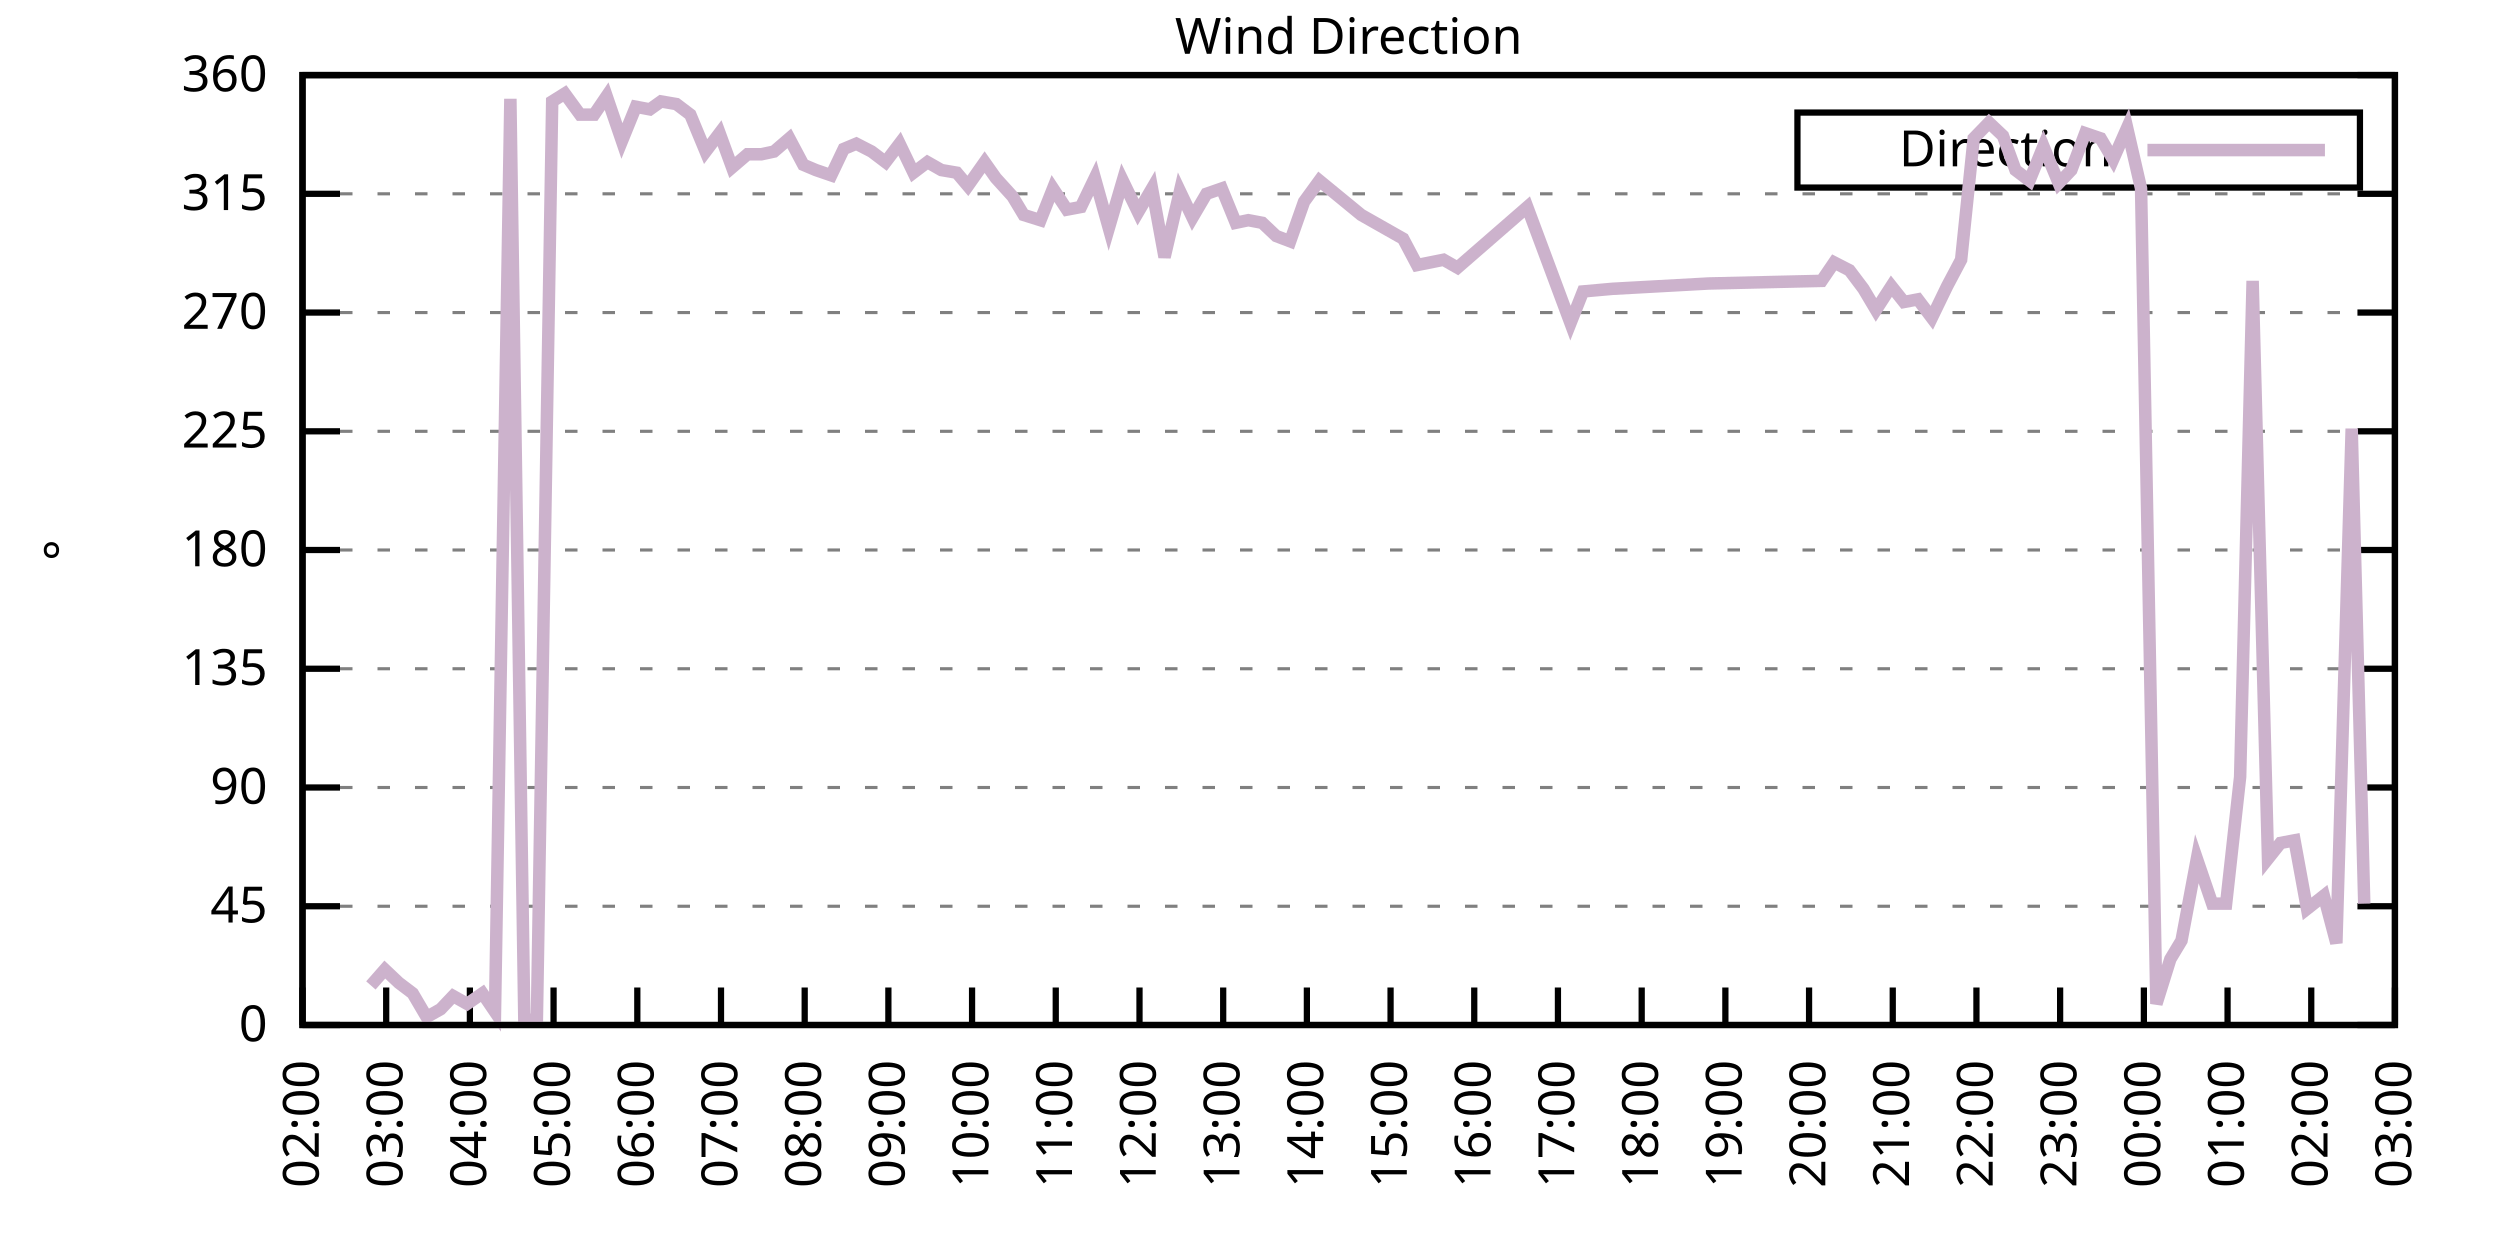
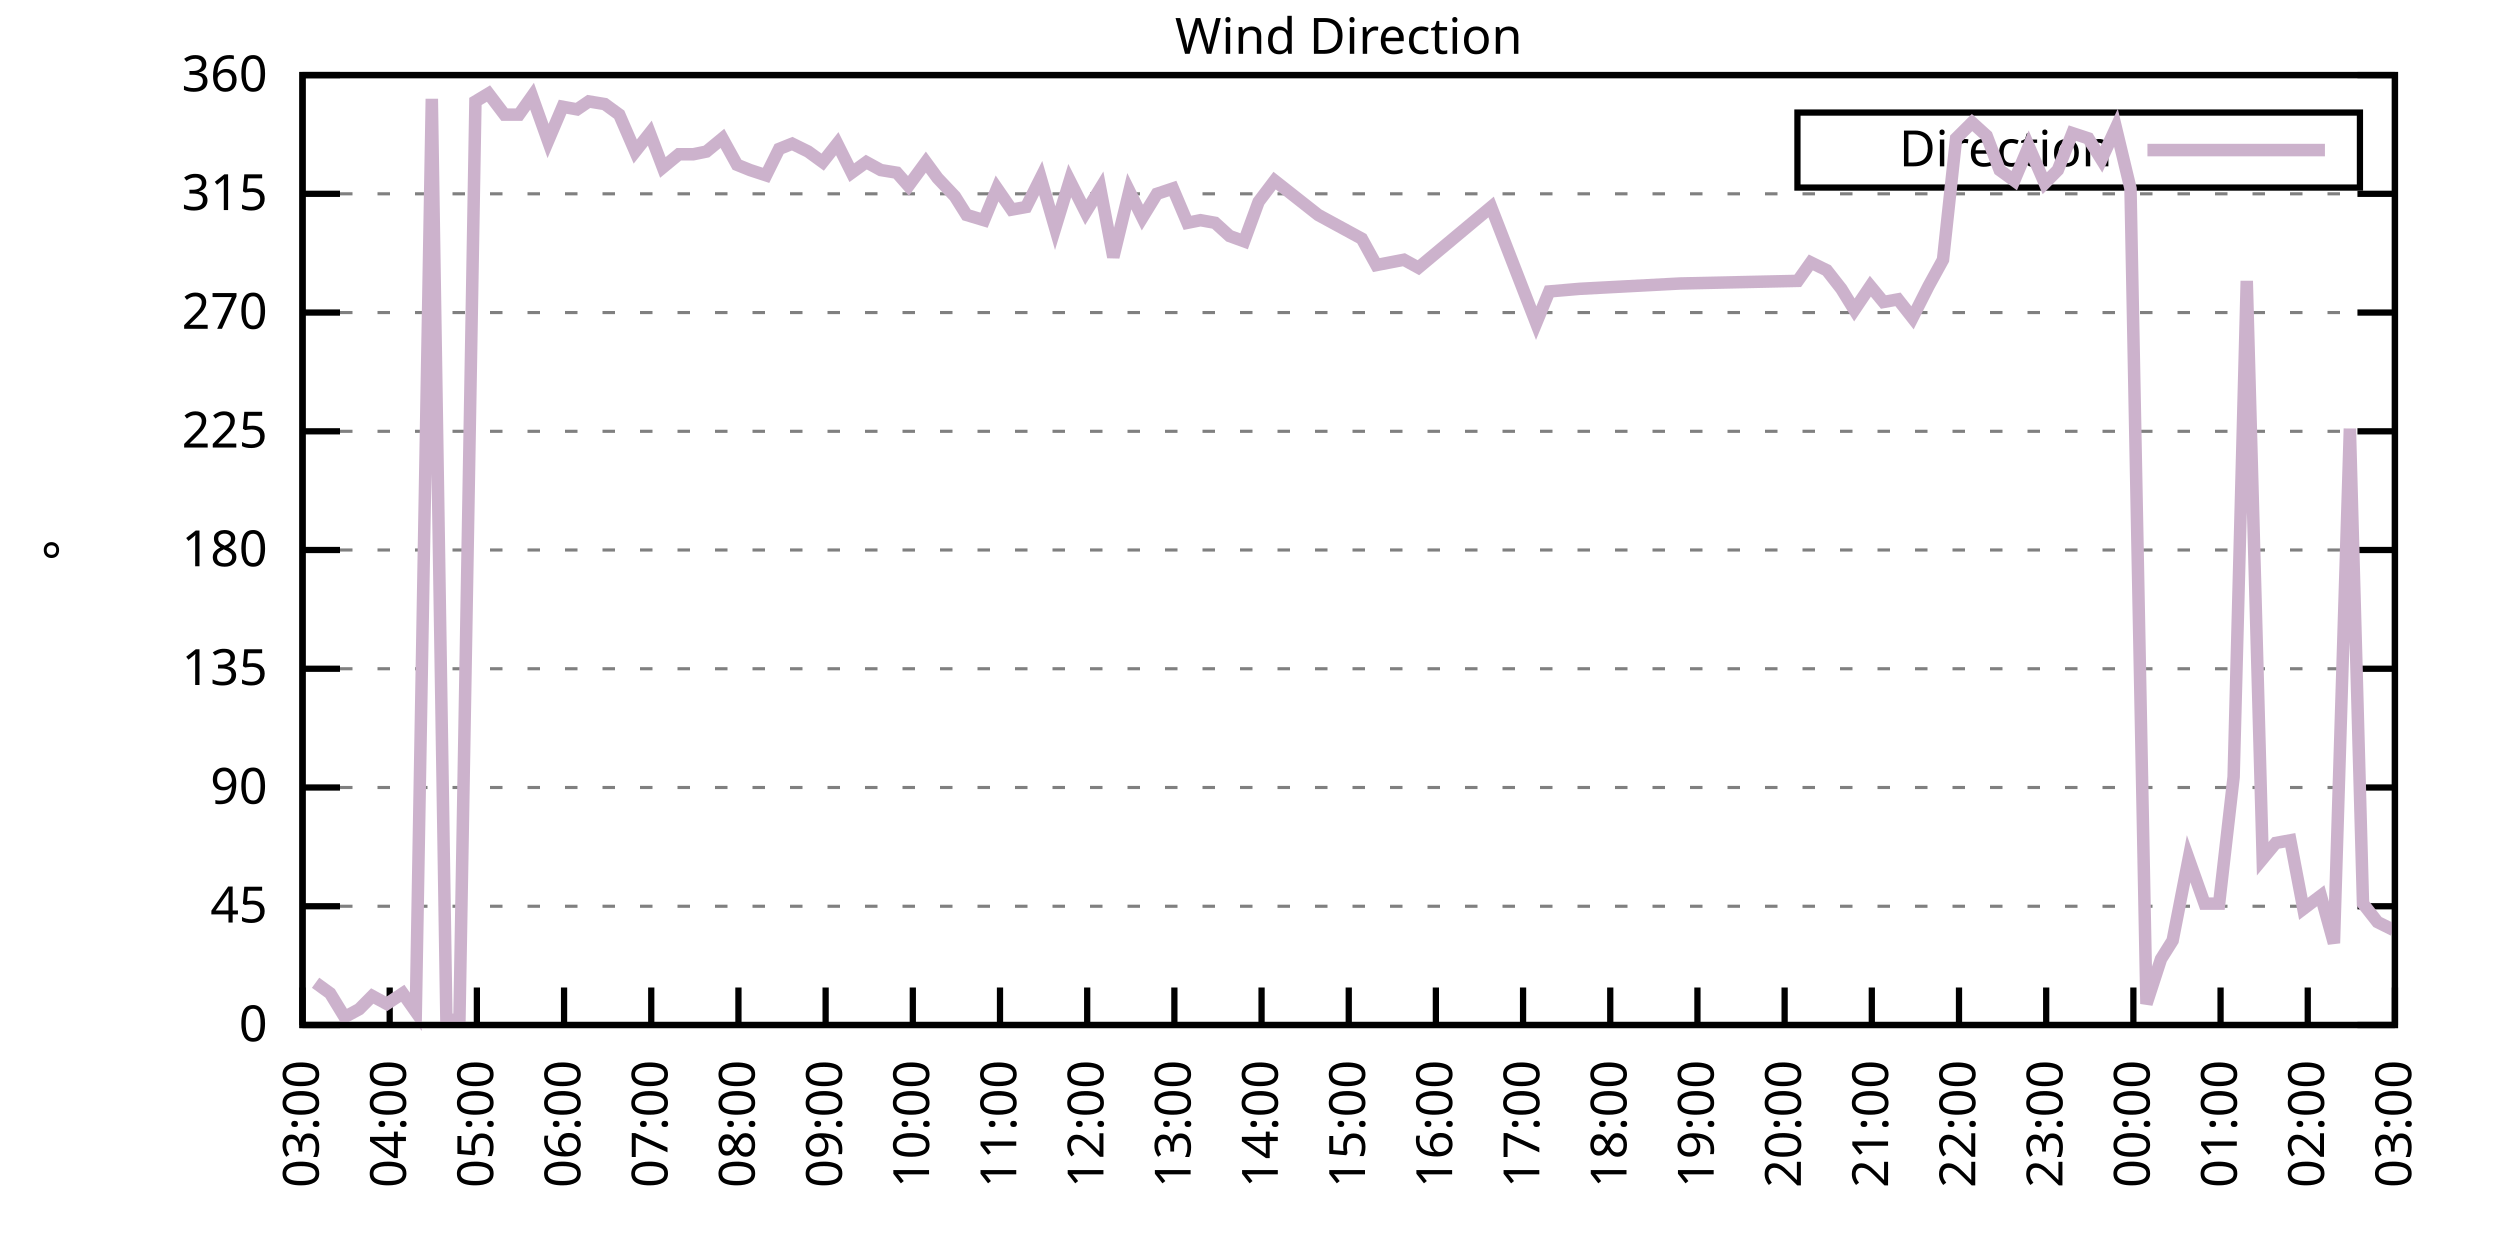
<svg xmlns="http://www.w3.org/2000/svg" xmlns:xlink="http://www.w3.org/1999/xlink" width="400" height="200" viewBox="0 0 400 200">
  <g id="gnuplot_canvas">
    <rect x="0" y="0" width="400" height="200" fill="none" />
    <defs>
      <circle id="gpDot" r="0.5" stroke-width="0.5" stroke="currentColor" />
      <path id="gpPt0" stroke-width="0.333" stroke="currentColor" d="M-1,0 h2 M0,-1 v2" />
      <path id="gpPt1" stroke-width="0.333" stroke="currentColor" d="M-1,-1 L1,1 M1,-1 L-1,1" />
      <path id="gpPt2" stroke-width="0.333" stroke="currentColor" d="M-1,0 L1,0 M0,-1 L0,1 M-1,-1 L1,1 M-1,1 L1,-1" />
      <rect id="gpPt3" stroke-width="0.333" stroke="currentColor" x="-1" y="-1" width="2" height="2" />
      <rect id="gpPt4" stroke-width="0.333" stroke="currentColor" fill="currentColor" x="-1" y="-1" width="2" height="2" />
      <circle id="gpPt5" stroke-width="0.333" stroke="currentColor" cx="0" cy="0" r="1" />
      <use xlink:href="#gpPt5" id="gpPt6" fill="currentColor" stroke="none" />
      <path id="gpPt7" stroke-width="0.333" stroke="currentColor" d="M0,-1.33 L-1.33,0.67 L1.33,0.67 z" />
      <use xlink:href="#gpPt7" id="gpPt8" fill="currentColor" stroke="none" />
      <use xlink:href="#gpPt7" id="gpPt9" stroke="currentColor" transform="rotate(180)" />
      <use xlink:href="#gpPt9" id="gpPt10" fill="currentColor" stroke="none" />
      <use xlink:href="#gpPt3" id="gpPt11" stroke="currentColor" transform="rotate(45)" />
      <use xlink:href="#gpPt11" id="gpPt12" fill="currentColor" stroke="none" />
      <path id="gpPt13" stroke-width="0.333" stroke="currentColor" d="M0,1.330 L1.265,0.411 L0.782,-1.067 L-0.782,-1.076 L-1.265,0.411 z" />
      <use xlink:href="#gpPt13" id="gpPt14" fill="currentColor" stroke="none" />
      <filter id="textbox" filterUnits="objectBoundingBox" x="0" y="0" height="1" width="1">
        <feFlood flood-color="white" flood-opacity="1" result="bgnd" />
        <feComposite in="SourceGraphic" in2="bgnd" operator="atop" />
      </filter>
      <filter id="greybox" filterUnits="objectBoundingBox" x="0" y="0" height="1" width="1">
        <feFlood flood-color="lightgrey" flood-opacity="1" result="grey" />
        <feComposite in="SourceGraphic" in2="grey" operator="atop" />
      </filter>
    </defs>
    <g fill="none" color="white" stroke="currentColor" stroke-width="1.00" stroke-linecap="butt" stroke-linejoin="miter">
</g>
    <g fill="none" color="black" stroke="currentColor" stroke-width="1.00" stroke-linecap="butt" stroke-linejoin="miter">
      <g stroke="none" shape-rendering="crispEdges">
        <polygon fill="rgb(255, 255, 255)" points="48.40,164.00 383.18,164.00 383.18,12.02 48.40,12.02 " />
      </g>
    </g>
    <g fill="none" color="black" stroke="currentColor" stroke-width="1.00" stroke-linecap="butt" stroke-linejoin="miter">
</g>
    <g fill="none" color="black" stroke="black" stroke-width="0.50" stroke-linecap="butt" stroke-linejoin="miter">
</g>
    <g fill="none" color="gray" stroke="currentColor" stroke-width="0.50" stroke-linecap="butt" stroke-linejoin="miter">
      <path stroke="gray" stroke-dasharray="2,4" class="gridline" d="M48.40,164.00 L383.19,164.00  " />
    </g>
    <g fill="none" color="gray" stroke="gray" stroke-width="1.00" stroke-linecap="butt" stroke-linejoin="miter">
</g>
    <g fill="none" color="black" stroke="currentColor" stroke-width="1.00" stroke-linecap="butt" stroke-linejoin="miter">
      <path stroke="black" d="M48.40,164.00 L54.40,164.00 M383.19,164.00 L377.19,164.00  " />
      <g transform="translate(42.80,166.60)" stroke="none" fill="black" font-family="Sans" font-size="8.00" text-anchor="end">
        <text>
          <tspan font-family="Sans"> 0</tspan>
        </text>
      </g>
    </g>
    <g fill="none" color="black" stroke="currentColor" stroke-width="1.00" stroke-linecap="butt" stroke-linejoin="miter">
</g>
    <g fill="none" color="black" stroke="black" stroke-width="0.50" stroke-linecap="butt" stroke-linejoin="miter">
</g>
    <g fill="none" color="gray" stroke="currentColor" stroke-width="0.50" stroke-linecap="butt" stroke-linejoin="miter">
      <path stroke="gray" stroke-dasharray="2,4" class="gridline" d="M48.40,145.00 L383.19,145.00  " />
    </g>
    <g fill="none" color="gray" stroke="gray" stroke-width="1.00" stroke-linecap="butt" stroke-linejoin="miter">
</g>
    <g fill="none" color="black" stroke="currentColor" stroke-width="1.00" stroke-linecap="butt" stroke-linejoin="miter">
      <path stroke="black" d="M48.40,145.00 L54.40,145.00 M383.19,145.00 L377.19,145.00  " />
      <g transform="translate(42.80,147.60)" stroke="none" fill="black" font-family="Sans" font-size="8.00" text-anchor="end">
        <text>
          <tspan font-family="Sans"> 45</tspan>
        </text>
      </g>
    </g>
    <g fill="none" color="black" stroke="currentColor" stroke-width="1.00" stroke-linecap="butt" stroke-linejoin="miter">
</g>
    <g fill="none" color="black" stroke="black" stroke-width="0.50" stroke-linecap="butt" stroke-linejoin="miter">
</g>
    <g fill="none" color="gray" stroke="currentColor" stroke-width="0.50" stroke-linecap="butt" stroke-linejoin="miter">
      <path stroke="gray" stroke-dasharray="2,4" class="gridline" d="M48.40,126.00 L383.19,126.00  " />
    </g>
    <g fill="none" color="gray" stroke="gray" stroke-width="1.00" stroke-linecap="butt" stroke-linejoin="miter">
</g>
    <g fill="none" color="black" stroke="currentColor" stroke-width="1.00" stroke-linecap="butt" stroke-linejoin="miter">
      <path stroke="black" d="M48.40,126.00 L54.40,126.00 M383.19,126.00 L377.19,126.00  " />
      <g transform="translate(42.80,128.60)" stroke="none" fill="black" font-family="Sans" font-size="8.00" text-anchor="end">
        <text>
          <tspan font-family="Sans"> 90</tspan>
        </text>
      </g>
    </g>
    <g fill="none" color="black" stroke="currentColor" stroke-width="1.00" stroke-linecap="butt" stroke-linejoin="miter">
</g>
    <g fill="none" color="black" stroke="black" stroke-width="0.50" stroke-linecap="butt" stroke-linejoin="miter">
</g>
    <g fill="none" color="gray" stroke="currentColor" stroke-width="0.50" stroke-linecap="butt" stroke-linejoin="miter">
      <path stroke="gray" stroke-dasharray="2,4" class="gridline" d="M48.40,107.00 L383.19,107.00  " />
    </g>
    <g fill="none" color="gray" stroke="gray" stroke-width="1.00" stroke-linecap="butt" stroke-linejoin="miter">
</g>
    <g fill="none" color="black" stroke="currentColor" stroke-width="1.00" stroke-linecap="butt" stroke-linejoin="miter">
      <path stroke="black" d="M48.40,107.00 L54.40,107.00 M383.19,107.00 L377.19,107.00  " />
      <g transform="translate(42.80,109.60)" stroke="none" fill="black" font-family="Sans" font-size="8.00" text-anchor="end">
        <text>
          <tspan font-family="Sans"> 135</tspan>
        </text>
      </g>
    </g>
    <g fill="none" color="black" stroke="currentColor" stroke-width="1.00" stroke-linecap="butt" stroke-linejoin="miter">
</g>
    <g fill="none" color="black" stroke="black" stroke-width="0.50" stroke-linecap="butt" stroke-linejoin="miter">
</g>
    <g fill="none" color="gray" stroke="currentColor" stroke-width="0.50" stroke-linecap="butt" stroke-linejoin="miter">
      <path stroke="gray" stroke-dasharray="2,4" class="gridline" d="M48.40,88.00 L383.19,88.00  " />
    </g>
    <g fill="none" color="gray" stroke="gray" stroke-width="1.00" stroke-linecap="butt" stroke-linejoin="miter">
</g>
    <g fill="none" color="black" stroke="currentColor" stroke-width="1.00" stroke-linecap="butt" stroke-linejoin="miter">
      <path stroke="black" d="M48.40,88.00 L54.40,88.00 M383.19,88.00 L377.19,88.00  " />
      <g transform="translate(42.80,90.60)" stroke="none" fill="black" font-family="Sans" font-size="8.00" text-anchor="end">
        <text>
          <tspan font-family="Sans"> 180</tspan>
        </text>
      </g>
    </g>
    <g fill="none" color="black" stroke="currentColor" stroke-width="1.00" stroke-linecap="butt" stroke-linejoin="miter">
</g>
    <g fill="none" color="black" stroke="black" stroke-width="0.50" stroke-linecap="butt" stroke-linejoin="miter">
</g>
    <g fill="none" color="gray" stroke="currentColor" stroke-width="0.50" stroke-linecap="butt" stroke-linejoin="miter">
      <path stroke="gray" stroke-dasharray="2,4" class="gridline" d="M48.40,69.01 L383.19,69.01  " />
    </g>
    <g fill="none" color="gray" stroke="gray" stroke-width="1.00" stroke-linecap="butt" stroke-linejoin="miter">
</g>
    <g fill="none" color="black" stroke="currentColor" stroke-width="1.00" stroke-linecap="butt" stroke-linejoin="miter">
      <path stroke="black" d="M48.40,69.01 L54.40,69.01 M383.19,69.01 L377.19,69.01  " />
      <g transform="translate(42.80,71.61)" stroke="none" fill="black" font-family="Sans" font-size="8.00" text-anchor="end">
        <text>
          <tspan font-family="Sans"> 225</tspan>
        </text>
      </g>
    </g>
    <g fill="none" color="black" stroke="currentColor" stroke-width="1.00" stroke-linecap="butt" stroke-linejoin="miter">
</g>
    <g fill="none" color="black" stroke="black" stroke-width="0.50" stroke-linecap="butt" stroke-linejoin="miter">
</g>
    <g fill="none" color="gray" stroke="currentColor" stroke-width="0.50" stroke-linecap="butt" stroke-linejoin="miter">
      <path stroke="gray" stroke-dasharray="2,4" class="gridline" d="M48.40,50.01 L383.19,50.01  " />
    </g>
    <g fill="none" color="gray" stroke="gray" stroke-width="1.00" stroke-linecap="butt" stroke-linejoin="miter">
</g>
    <g fill="none" color="black" stroke="currentColor" stroke-width="1.00" stroke-linecap="butt" stroke-linejoin="miter">
      <path stroke="black" d="M48.40,50.01 L54.40,50.01 M383.19,50.01 L377.19,50.01  " />
      <g transform="translate(42.80,52.61)" stroke="none" fill="black" font-family="Sans" font-size="8.00" text-anchor="end">
        <text>
          <tspan font-family="Sans"> 270</tspan>
        </text>
      </g>
    </g>
    <g fill="none" color="black" stroke="currentColor" stroke-width="1.00" stroke-linecap="butt" stroke-linejoin="miter">
</g>
    <g fill="none" color="black" stroke="black" stroke-width="0.50" stroke-linecap="butt" stroke-linejoin="miter">
</g>
    <g fill="none" color="gray" stroke="currentColor" stroke-width="0.50" stroke-linecap="butt" stroke-linejoin="miter">
      <path stroke="gray" stroke-dasharray="2,4" class="gridline" d="M48.40,31.01 L383.19,31.01  " />
    </g>
    <g fill="none" color="gray" stroke="gray" stroke-width="1.00" stroke-linecap="butt" stroke-linejoin="miter">
</g>
    <g fill="none" color="black" stroke="currentColor" stroke-width="1.00" stroke-linecap="butt" stroke-linejoin="miter">
      <path stroke="black" d="M48.40,31.01 L54.40,31.01 M383.19,31.01 L377.19,31.01  " />
      <g transform="translate(42.80,33.61)" stroke="none" fill="black" font-family="Sans" font-size="8.00" text-anchor="end">
        <text>
          <tspan font-family="Sans"> 315</tspan>
        </text>
      </g>
    </g>
    <g fill="none" color="black" stroke="currentColor" stroke-width="1.00" stroke-linecap="butt" stroke-linejoin="miter">
</g>
    <g fill="none" color="black" stroke="black" stroke-width="0.50" stroke-linecap="butt" stroke-linejoin="miter">
</g>
    <g fill="none" color="gray" stroke="currentColor" stroke-width="0.50" stroke-linecap="butt" stroke-linejoin="miter">
      <path stroke="gray" stroke-dasharray="2,4" class="gridline" d="M48.40,12.01 L383.19,12.01  " />
    </g>
    <g fill="none" color="gray" stroke="gray" stroke-width="1.00" stroke-linecap="butt" stroke-linejoin="miter">
</g>
    <g fill="none" color="black" stroke="currentColor" stroke-width="1.00" stroke-linecap="butt" stroke-linejoin="miter">
      <path stroke="black" d="M48.40,12.01 L54.40,12.01 M383.19,12.01 L377.19,12.01  " />
      <g transform="translate(42.80,14.61)" stroke="none" fill="black" font-family="Sans" font-size="8.00" text-anchor="end">
        <text>
          <tspan font-family="Sans"> 360</tspan>
        </text>
      </g>
    </g>
    <g fill="none" color="black" stroke="currentColor" stroke-width="1.00" stroke-linecap="butt" stroke-linejoin="miter">
      <path stroke="black" d="M48.40,164.00 L48.40,158.00  " />
      <g transform="translate(51.00,169.60) rotate(270.00)" stroke="none" fill="black" font-family="Sans" font-size="8.00" text-anchor="end">
        <text>
-           <tspan font-family="Sans">02:00</tspan>
-         </text>
-       </g>
-     </g>
-     <g fill="none" color="black" stroke="currentColor" stroke-width="1.00" stroke-linecap="butt" stroke-linejoin="miter">
-       <path stroke="black" d="M61.79,164.00 L61.79,158.00  " />
-       <g transform="translate(64.39,169.60) rotate(270.00)" stroke="none" fill="black" font-family="Sans" font-size="8.00" text-anchor="end">
-         <text>
          <tspan font-family="Sans">03:00</tspan>
        </text>
      </g>
    </g>
    <g fill="none" color="black" stroke="currentColor" stroke-width="1.00" stroke-linecap="butt" stroke-linejoin="miter">
-       <path stroke="black" d="M75.18,164.00 L75.18,158.00  " />
-       <g transform="translate(77.78,169.60) rotate(270.00)" stroke="none" fill="black" font-family="Sans" font-size="8.00" text-anchor="end">
+       <path stroke="black" d="M62.35,164.00 L62.35,158.00  " />
+       <g transform="translate(64.95,169.60) rotate(270.00)" stroke="none" fill="black" font-family="Sans" font-size="8.00" text-anchor="end">
        <text>
          <tspan font-family="Sans">04:00</tspan>
        </text>
      </g>
    </g>
    <g fill="none" color="black" stroke="currentColor" stroke-width="1.00" stroke-linecap="butt" stroke-linejoin="miter">
-       <path stroke="black" d="M88.57,164.00 L88.57,158.00  " />
-       <g transform="translate(91.17,169.60) rotate(270.00)" stroke="none" fill="black" font-family="Sans" font-size="8.00" text-anchor="end">
+       <path stroke="black" d="M76.30,164.00 L76.30,158.00  " />
+       <g transform="translate(78.90,169.60) rotate(270.00)" stroke="none" fill="black" font-family="Sans" font-size="8.00" text-anchor="end">
        <text>
          <tspan font-family="Sans">05:00</tspan>
        </text>
      </g>
    </g>
    <g fill="none" color="black" stroke="currentColor" stroke-width="1.00" stroke-linecap="butt" stroke-linejoin="miter">
-       <path stroke="black" d="M101.97,164.00 L101.97,158.00  " />
-       <g transform="translate(104.57,169.60) rotate(270.00)" stroke="none" fill="black" font-family="Sans" font-size="8.00" text-anchor="end">
+       <path stroke="black" d="M90.25,164.00 L90.25,158.00  " />
+       <g transform="translate(92.85,169.60) rotate(270.00)" stroke="none" fill="black" font-family="Sans" font-size="8.00" text-anchor="end">
        <text>
          <tspan font-family="Sans">06:00</tspan>
        </text>
      </g>
    </g>
    <g fill="none" color="black" stroke="currentColor" stroke-width="1.00" stroke-linecap="butt" stroke-linejoin="miter">
-       <path stroke="black" d="M115.36,164.00 L115.36,158.00  " />
-       <g transform="translate(117.96,169.60) rotate(270.00)" stroke="none" fill="black" font-family="Sans" font-size="8.00" text-anchor="end">
+       <path stroke="black" d="M104.20,164.00 L104.20,158.00  " />
+       <g transform="translate(106.80,169.60) rotate(270.00)" stroke="none" fill="black" font-family="Sans" font-size="8.00" text-anchor="end">
        <text>
          <tspan font-family="Sans">07:00</tspan>
        </text>
      </g>
    </g>
    <g fill="none" color="black" stroke="currentColor" stroke-width="1.00" stroke-linecap="butt" stroke-linejoin="miter">
-       <path stroke="black" d="M128.75,164.00 L128.75,158.00  " />
-       <g transform="translate(131.35,169.60) rotate(270.00)" stroke="none" fill="black" font-family="Sans" font-size="8.00" text-anchor="end">
+       <path stroke="black" d="M118.15,164.00 L118.15,158.00  " />
+       <g transform="translate(120.75,169.60) rotate(270.00)" stroke="none" fill="black" font-family="Sans" font-size="8.00" text-anchor="end">
        <text>
          <tspan font-family="Sans">08:00</tspan>
        </text>
      </g>
    </g>
    <g fill="none" color="black" stroke="currentColor" stroke-width="1.00" stroke-linecap="butt" stroke-linejoin="miter">
-       <path stroke="black" d="M142.14,164.00 L142.14,158.00  " />
-       <g transform="translate(144.74,169.60) rotate(270.00)" stroke="none" fill="black" font-family="Sans" font-size="8.00" text-anchor="end">
+       <path stroke="black" d="M132.10,164.00 L132.10,158.00  " />
+       <g transform="translate(134.70,169.60) rotate(270.00)" stroke="none" fill="black" font-family="Sans" font-size="8.00" text-anchor="end">
        <text>
          <tspan font-family="Sans">09:00</tspan>
        </text>
      </g>
    </g>
    <g fill="none" color="black" stroke="currentColor" stroke-width="1.00" stroke-linecap="butt" stroke-linejoin="miter">
-       <path stroke="black" d="M155.53,164.00 L155.53,158.00  " />
-       <g transform="translate(158.13,169.60) rotate(270.00)" stroke="none" fill="black" font-family="Sans" font-size="8.00" text-anchor="end">
+       <path stroke="black" d="M146.05,164.00 L146.05,158.00  " />
+       <g transform="translate(148.65,169.60) rotate(270.00)" stroke="none" fill="black" font-family="Sans" font-size="8.00" text-anchor="end">
        <text>
          <tspan font-family="Sans">10:00</tspan>
        </text>
      </g>
    </g>
    <g fill="none" color="black" stroke="currentColor" stroke-width="1.00" stroke-linecap="butt" stroke-linejoin="miter">
-       <path stroke="black" d="M168.92,164.00 L168.92,158.00  " />
-       <g transform="translate(171.52,169.60) rotate(270.00)" stroke="none" fill="black" font-family="Sans" font-size="8.00" text-anchor="end">
+       <path stroke="black" d="M160.00,164.00 L160.00,158.00  " />
+       <g transform="translate(162.60,169.60) rotate(270.00)" stroke="none" fill="black" font-family="Sans" font-size="8.00" text-anchor="end">
        <text>
          <tspan font-family="Sans">11:00</tspan>
        </text>
      </g>
    </g>
    <g fill="none" color="black" stroke="currentColor" stroke-width="1.00" stroke-linecap="butt" stroke-linejoin="miter">
-       <path stroke="black" d="M182.32,164.00 L182.32,158.00  " />
-       <g transform="translate(184.92,169.60) rotate(270.00)" stroke="none" fill="black" font-family="Sans" font-size="8.00" text-anchor="end">
+       <path stroke="black" d="M173.95,164.00 L173.95,158.00  " />
+       <g transform="translate(176.55,169.60) rotate(270.00)" stroke="none" fill="black" font-family="Sans" font-size="8.00" text-anchor="end">
        <text>
          <tspan font-family="Sans">12:00</tspan>
        </text>
      </g>
    </g>
    <g fill="none" color="black" stroke="currentColor" stroke-width="1.00" stroke-linecap="butt" stroke-linejoin="miter">
-       <path stroke="black" d="M195.71,164.00 L195.71,158.00  " />
-       <g transform="translate(198.31,169.60) rotate(270.00)" stroke="none" fill="black" font-family="Sans" font-size="8.00" text-anchor="end">
+       <path stroke="black" d="M187.90,164.00 L187.90,158.00  " />
+       <g transform="translate(190.50,169.60) rotate(270.00)" stroke="none" fill="black" font-family="Sans" font-size="8.00" text-anchor="end">
        <text>
          <tspan font-family="Sans">13:00</tspan>
        </text>
      </g>
    </g>
    <g fill="none" color="black" stroke="currentColor" stroke-width="1.00" stroke-linecap="butt" stroke-linejoin="miter">
-       <path stroke="black" d="M209.10,164.00 L209.10,158.00  " />
-       <g transform="translate(211.70,169.60) rotate(270.00)" stroke="none" fill="black" font-family="Sans" font-size="8.00" text-anchor="end">
+       <path stroke="black" d="M201.85,164.00 L201.85,158.00  " />
+       <g transform="translate(204.45,169.60) rotate(270.00)" stroke="none" fill="black" font-family="Sans" font-size="8.00" text-anchor="end">
        <text>
          <tspan font-family="Sans">14:00</tspan>
        </text>
      </g>
    </g>
    <g fill="none" color="black" stroke="currentColor" stroke-width="1.00" stroke-linecap="butt" stroke-linejoin="miter">
-       <path stroke="black" d="M222.49,164.00 L222.49,158.00  " />
-       <g transform="translate(225.09,169.60) rotate(270.00)" stroke="none" fill="black" font-family="Sans" font-size="8.00" text-anchor="end">
+       <path stroke="black" d="M215.80,164.00 L215.80,158.00  " />
+       <g transform="translate(218.40,169.60) rotate(270.00)" stroke="none" fill="black" font-family="Sans" font-size="8.00" text-anchor="end">
        <text>
          <tspan font-family="Sans">15:00</tspan>
        </text>
      </g>
    </g>
    <g fill="none" color="black" stroke="currentColor" stroke-width="1.00" stroke-linecap="butt" stroke-linejoin="miter">
-       <path stroke="black" d="M235.88,164.00 L235.88,158.00  " />
-       <g transform="translate(238.48,169.60) rotate(270.00)" stroke="none" fill="black" font-family="Sans" font-size="8.00" text-anchor="end">
+       <path stroke="black" d="M229.74,164.00 L229.74,158.00  " />
+       <g transform="translate(232.34,169.60) rotate(270.00)" stroke="none" fill="black" font-family="Sans" font-size="8.00" text-anchor="end">
        <text>
          <tspan font-family="Sans">16:00</tspan>
        </text>
      </g>
    </g>
    <g fill="none" color="black" stroke="currentColor" stroke-width="1.00" stroke-linecap="butt" stroke-linejoin="miter">
-       <path stroke="black" d="M249.27,164.00 L249.27,158.00  " />
-       <g transform="translate(251.87,169.60) rotate(270.00)" stroke="none" fill="black" font-family="Sans" font-size="8.00" text-anchor="end">
+       <path stroke="black" d="M243.69,164.00 L243.69,158.00  " />
+       <g transform="translate(246.29,169.60) rotate(270.00)" stroke="none" fill="black" font-family="Sans" font-size="8.00" text-anchor="end">
        <text>
          <tspan font-family="Sans">17:00</tspan>
        </text>
      </g>
    </g>
    <g fill="none" color="black" stroke="currentColor" stroke-width="1.00" stroke-linecap="butt" stroke-linejoin="miter">
-       <path stroke="black" d="M262.67,164.00 L262.67,158.00  " />
-       <g transform="translate(265.27,169.60) rotate(270.00)" stroke="none" fill="black" font-family="Sans" font-size="8.00" text-anchor="end">
+       <path stroke="black" d="M257.64,164.00 L257.64,158.00  " />
+       <g transform="translate(260.24,169.60) rotate(270.00)" stroke="none" fill="black" font-family="Sans" font-size="8.00" text-anchor="end">
        <text>
          <tspan font-family="Sans">18:00</tspan>
        </text>
      </g>
    </g>
    <g fill="none" color="black" stroke="currentColor" stroke-width="1.00" stroke-linecap="butt" stroke-linejoin="miter">
-       <path stroke="black" d="M276.06,164.00 L276.06,158.00  " />
-       <g transform="translate(278.66,169.60) rotate(270.00)" stroke="none" fill="black" font-family="Sans" font-size="8.00" text-anchor="end">
+       <path stroke="black" d="M271.59,164.00 L271.59,158.00  " />
+       <g transform="translate(274.19,169.60) rotate(270.00)" stroke="none" fill="black" font-family="Sans" font-size="8.00" text-anchor="end">
        <text>
          <tspan font-family="Sans">19:00</tspan>
        </text>
      </g>
    </g>
    <g fill="none" color="black" stroke="currentColor" stroke-width="1.00" stroke-linecap="butt" stroke-linejoin="miter">
-       <path stroke="black" d="M289.45,164.00 L289.45,158.00  " />
-       <g transform="translate(292.05,169.60) rotate(270.00)" stroke="none" fill="black" font-family="Sans" font-size="8.00" text-anchor="end">
+       <path stroke="black" d="M285.54,164.00 L285.54,158.00  " />
+       <g transform="translate(288.14,169.60) rotate(270.00)" stroke="none" fill="black" font-family="Sans" font-size="8.00" text-anchor="end">
        <text>
          <tspan font-family="Sans">20:00</tspan>
        </text>
      </g>
    </g>
    <g fill="none" color="black" stroke="currentColor" stroke-width="1.00" stroke-linecap="butt" stroke-linejoin="miter">
-       <path stroke="black" d="M302.84,164.00 L302.84,158.00  " />
-       <g transform="translate(305.44,169.60) rotate(270.00)" stroke="none" fill="black" font-family="Sans" font-size="8.00" text-anchor="end">
+       <path stroke="black" d="M299.49,164.00 L299.49,158.00  " />
+       <g transform="translate(302.09,169.60) rotate(270.00)" stroke="none" fill="black" font-family="Sans" font-size="8.00" text-anchor="end">
        <text>
          <tspan font-family="Sans">21:00</tspan>
        </text>
      </g>
    </g>
    <g fill="none" color="black" stroke="currentColor" stroke-width="1.00" stroke-linecap="butt" stroke-linejoin="miter">
-       <path stroke="black" d="M316.23,164.00 L316.23,158.00  " />
-       <g transform="translate(318.83,169.60) rotate(270.00)" stroke="none" fill="black" font-family="Sans" font-size="8.00" text-anchor="end">
+       <path stroke="black" d="M313.44,164.00 L313.44,158.00  " />
+       <g transform="translate(316.04,169.60) rotate(270.00)" stroke="none" fill="black" font-family="Sans" font-size="8.00" text-anchor="end">
        <text>
          <tspan font-family="Sans">22:00</tspan>
        </text>
      </g>
    </g>
    <g fill="none" color="black" stroke="currentColor" stroke-width="1.00" stroke-linecap="butt" stroke-linejoin="miter">
-       <path stroke="black" d="M329.62,164.00 L329.62,158.00  " />
-       <g transform="translate(332.22,169.60) rotate(270.00)" stroke="none" fill="black" font-family="Sans" font-size="8.00" text-anchor="end">
+       <path stroke="black" d="M327.39,164.00 L327.39,158.00  " />
+       <g transform="translate(329.99,169.60) rotate(270.00)" stroke="none" fill="black" font-family="Sans" font-size="8.00" text-anchor="end">
        <text>
          <tspan font-family="Sans">23:00</tspan>
        </text>
      </g>
    </g>
    <g fill="none" color="black" stroke="currentColor" stroke-width="1.00" stroke-linecap="butt" stroke-linejoin="miter">
-       <path stroke="black" d="M343.02,164.00 L343.02,158.00  " />
-       <g transform="translate(345.62,169.60) rotate(270.00)" stroke="none" fill="black" font-family="Sans" font-size="8.00" text-anchor="end">
+       <path stroke="black" d="M341.34,164.00 L341.34,158.00  " />
+       <g transform="translate(343.94,169.60) rotate(270.00)" stroke="none" fill="black" font-family="Sans" font-size="8.00" text-anchor="end">
        <text>
          <tspan font-family="Sans">00:00</tspan>
        </text>
      </g>
    </g>
    <g fill="none" color="black" stroke="currentColor" stroke-width="1.00" stroke-linecap="butt" stroke-linejoin="miter">
-       <path stroke="black" d="M356.41,164.00 L356.41,158.00  " />
-       <g transform="translate(359.01,169.60) rotate(270.00)" stroke="none" fill="black" font-family="Sans" font-size="8.00" text-anchor="end">
+       <path stroke="black" d="M355.29,164.00 L355.29,158.00  " />
+       <g transform="translate(357.89,169.60) rotate(270.00)" stroke="none" fill="black" font-family="Sans" font-size="8.00" text-anchor="end">
        <text>
          <tspan font-family="Sans">01:00</tspan>
        </text>
      </g>
    </g>
    <g fill="none" color="black" stroke="currentColor" stroke-width="1.00" stroke-linecap="butt" stroke-linejoin="miter">
-       <path stroke="black" d="M369.80,164.00 L369.80,158.00  " />
-       <g transform="translate(372.40,169.60) rotate(270.00)" stroke="none" fill="black" font-family="Sans" font-size="8.00" text-anchor="end">
+       <path stroke="black" d="M369.24,164.00 L369.24,158.00  " />
+       <g transform="translate(371.84,169.60) rotate(270.00)" stroke="none" fill="black" font-family="Sans" font-size="8.00" text-anchor="end">
        <text>
          <tspan font-family="Sans">02:00</tspan>
        </text>
      </g>
    </g>
    <g fill="none" color="black" stroke="currentColor" stroke-width="1.00" stroke-linecap="butt" stroke-linejoin="miter">
      <path stroke="black" d="M383.19,164.00 L383.19,158.00  " />
      <g transform="translate(385.79,169.60) rotate(270.00)" stroke="none" fill="black" font-family="Sans" font-size="8.00" text-anchor="end">
        <text>
          <tspan font-family="Sans">03:00</tspan>
        </text>
      </g>
    </g>
    <g fill="none" color="black" stroke="currentColor" stroke-width="1.00" stroke-linecap="butt" stroke-linejoin="miter">
</g>
    <g fill="none" color="black" stroke="currentColor" stroke-width="1.00" stroke-linecap="butt" stroke-linejoin="miter">
      <path stroke="black" d="M48.40,12.01 L48.40,164.00 L383.19,164.00 L383.19,12.01 L48.40,12.01 Z  " />
    </g>
    <g fill="none" color="black" stroke="currentColor" stroke-width="1.00" stroke-linecap="butt" stroke-linejoin="miter">
</g>
    <g fill="none" color="black" stroke="currentColor" stroke-width="1.00" stroke-linecap="butt" stroke-linejoin="miter">
      <path stroke="black" d="M287.59,30.01 L287.59,18.01 L377.59,18.01 L377.59,30.01 L287.59,30.01 Z  " />
    </g>
    <g id="Wind_direction_plot_1">
      <g fill="none" color="white" stroke="black" stroke-width="2.00" stroke-linecap="butt" stroke-linejoin="miter">
</g>
      <g fill="none" color="black" stroke="currentColor" stroke-width="2.00" stroke-linecap="butt" stroke-linejoin="miter">
        <g transform="translate(337.99,26.61)" stroke="none" fill="black" font-family="Sans" font-size="8.00" text-anchor="end">
          <text>
            <tspan font-family="Sans">Direction</tspan>
          </text>
        </g>
      </g>
      <g fill="none" color="black" stroke="currentColor" stroke-width="2.00" stroke-linecap="butt" stroke-linejoin="miter">
-         <path stroke="rgb(204, 178, 204)" d="M343.59,24.01 L371.99,24.01 M59.34,157.67 L61.57,155.13 L63.80,157.24 L66.03,158.93 L68.26,162.73 L70.50,161.47   L72.50,159.36 L74.74,160.62 L77.19,158.93 L79.20,161.89 L81.66,15.81 L83.89,163.16 L85.90,163.16 L88.35,16.23   L90.36,14.97 L92.82,18.34 L95.05,18.34 L97.06,15.39 L99.51,22.56 L101.74,17.08 L103.98,17.50 L105.76,16.23   L108.22,16.65 L110.45,18.34 L112.90,24.25 L115.13,21.30 L117.14,26.79 L119.60,24.68 L121.83,24.68 L123.84,24.25   L126.29,22.14 L128.53,26.36 L130.54,27.21 L132.99,28.05 L135.00,23.83 L137.01,22.99 L139.46,24.25 L141.69,25.94   L143.93,22.99 L146.16,27.63 L148.39,25.94 L150.62,27.21 L153.08,27.63 L154.86,29.74 L157.54,25.94 L159.33,28.48   L162.01,31.43 L163.79,34.39 L166.47,35.23 L168.48,30.16 L170.71,33.54 L172.94,33.12 L175.17,28.48 L177.41,36.50   L179.64,28.90 L182.09,33.96 L184.32,30.16 L186.33,41.14 L188.79,30.59 L190.80,34.81 L193.03,31.01 L195.48,30.16   L197.72,35.65 L199.73,35.23 L201.96,35.65 L204.19,37.76 L206.42,38.61 L208.65,32.28 L211.11,28.90 L217.80,34.39   L224.50,38.19 L226.73,42.41 L230.97,41.56 L233.20,42.83 L244.36,33.12 L251.28,51.70 L253.29,46.63 L257.98,46.21   L273.38,45.36 L291.46,44.94 L293.47,41.99 L295.92,43.25 L298.15,46.21 L300.16,49.59 L302.62,45.79 L304.63,48.32   L306.86,47.90 L309.09,50.85 L311.54,45.79 L313.78,41.56 L315.79,22.14 L318.24,19.61 L320.47,21.72 L322.48,27.21   L324.71,28.90 L326.95,23.41 L329.40,29.32 L331.41,27.21 L333.64,21.30 L336.10,22.14 L338.10,25.52 L340.34,20.45   L342.57,30.16 L345.02,160.62 L347.26,153.45 L349.04,150.49 L351.50,137.40 L353.95,144.58 L356.18,144.58 L358.42,124.31   L360.42,44.94 L362.88,137.40 L364.89,134.87 L367.12,134.45 L369.13,145.42 L371.81,143.31 L373.82,150.91 L376.27,68.58   L378.28,144.58  " />
+         <path stroke="rgb(204, 178, 204)" d="M343.59,24.01 L371.99,24.01 M50.49,157.24 L52.82,158.93 L55.14,162.73 L57.47,161.47 L59.56,159.36 L61.88,160.62   L64.44,158.93 L66.53,161.89 L69.09,15.81 L71.42,163.16 L73.51,163.16 L76.07,16.23 L78.16,14.97 L80.72,18.34   L83.04,18.34 L85.13,15.39 L87.69,22.56 L90.02,17.08 L92.34,17.50 L94.20,16.23 L96.76,16.65 L99.08,18.34   L101.64,24.25 L103.97,21.30 L106.06,26.79 L108.62,24.68 L110.94,24.68 L113.03,24.25 L115.59,22.14 L117.92,26.36   L120.01,27.21 L122.57,28.05 L124.66,23.83 L126.75,22.99 L129.31,24.25 L131.63,25.94 L133.96,22.99 L136.28,27.63   L138.61,25.94 L140.93,27.21 L143.49,27.63 L145.35,29.74 L148.14,25.94 L150.00,28.48 L152.79,31.43 L154.65,34.39   L157.44,35.23 L159.53,30.16 L161.86,33.54 L164.18,33.12 L166.51,28.48 L168.83,36.50 L171.16,28.90 L173.71,33.96   L176.04,30.16 L178.13,41.14 L180.69,30.59 L182.78,34.81 L185.11,31.01 L187.66,30.16 L189.99,35.65 L192.08,35.23   L194.41,35.65 L196.73,37.76 L199.06,38.61 L201.38,32.28 L203.94,28.90 L210.91,34.39 L217.89,38.19 L220.21,42.41   L224.63,41.56 L226.95,42.83 L238.58,33.12 L245.79,51.70 L247.88,46.63 L252.76,46.21 L268.80,45.36 L287.64,44.94   L289.73,41.99 L292.29,43.25 L294.61,46.21 L296.70,49.59 L299.26,45.79 L301.35,48.32 L303.68,47.90 L306.00,50.85   L308.56,45.79 L310.88,41.56 L312.98,22.14 L315.53,19.61 L317.86,21.72 L319.95,27.21 L322.28,28.90 L324.60,23.41   L327.16,29.32 L329.25,27.21 L331.58,21.30 L334.13,22.14 L336.23,25.52 L338.55,20.45 L340.88,30.16 L343.43,160.62   L345.76,153.45 L347.62,150.49 L350.18,137.40 L352.73,144.58 L355.06,144.58 L357.38,124.31 L359.48,44.94 L362.03,137.40   L364.13,134.87 L366.45,134.45 L368.54,145.42 L371.33,143.31 L373.43,150.91 L375.98,68.58 L378.08,144.58 L380.40,147.53   L382.96,148.80  " />
      </g>
    </g>
    <g fill="none" color="black" stroke="currentColor" stroke-width="2.00" stroke-linecap="butt" stroke-linejoin="miter">
</g>
    <g fill="none" color="black" stroke="black" stroke-width="1.00" stroke-linecap="butt" stroke-linejoin="miter">
</g>
    <g fill="none" color="black" stroke="currentColor" stroke-width="1.00" stroke-linecap="butt" stroke-linejoin="miter">
      <path stroke="black" d="M48.40,12.01 L48.40,164.00 L383.19,164.00 L383.19,12.01 L48.40,12.01 Z  " />
      <g transform="translate(12.80,88.01) rotate(270.00)" stroke="none" fill="black" font-family="Sans" font-size="8.00" text-anchor="middle">
        <text>
          <tspan font-family="Sans">°</tspan>
        </text>
      </g>
    </g>
    <g fill="none" color="black" stroke="currentColor" stroke-width="1.00" stroke-linecap="butt" stroke-linejoin="miter">
</g>
    <g fill="none" color="black" stroke="currentColor" stroke-width="1.00" stroke-linecap="butt" stroke-linejoin="miter">
      <g transform="translate(215.79,8.61)" stroke="none" fill="black" font-family="Sans" font-size="8.00" text-anchor="middle">
        <text>
          <tspan font-family="Sans">Wind Direction</tspan>
        </text>
      </g>
    </g>
    <g fill="none" color="black" stroke="currentColor" stroke-width="1.00" stroke-linecap="butt" stroke-linejoin="miter">
</g>
  </g>
</svg>
